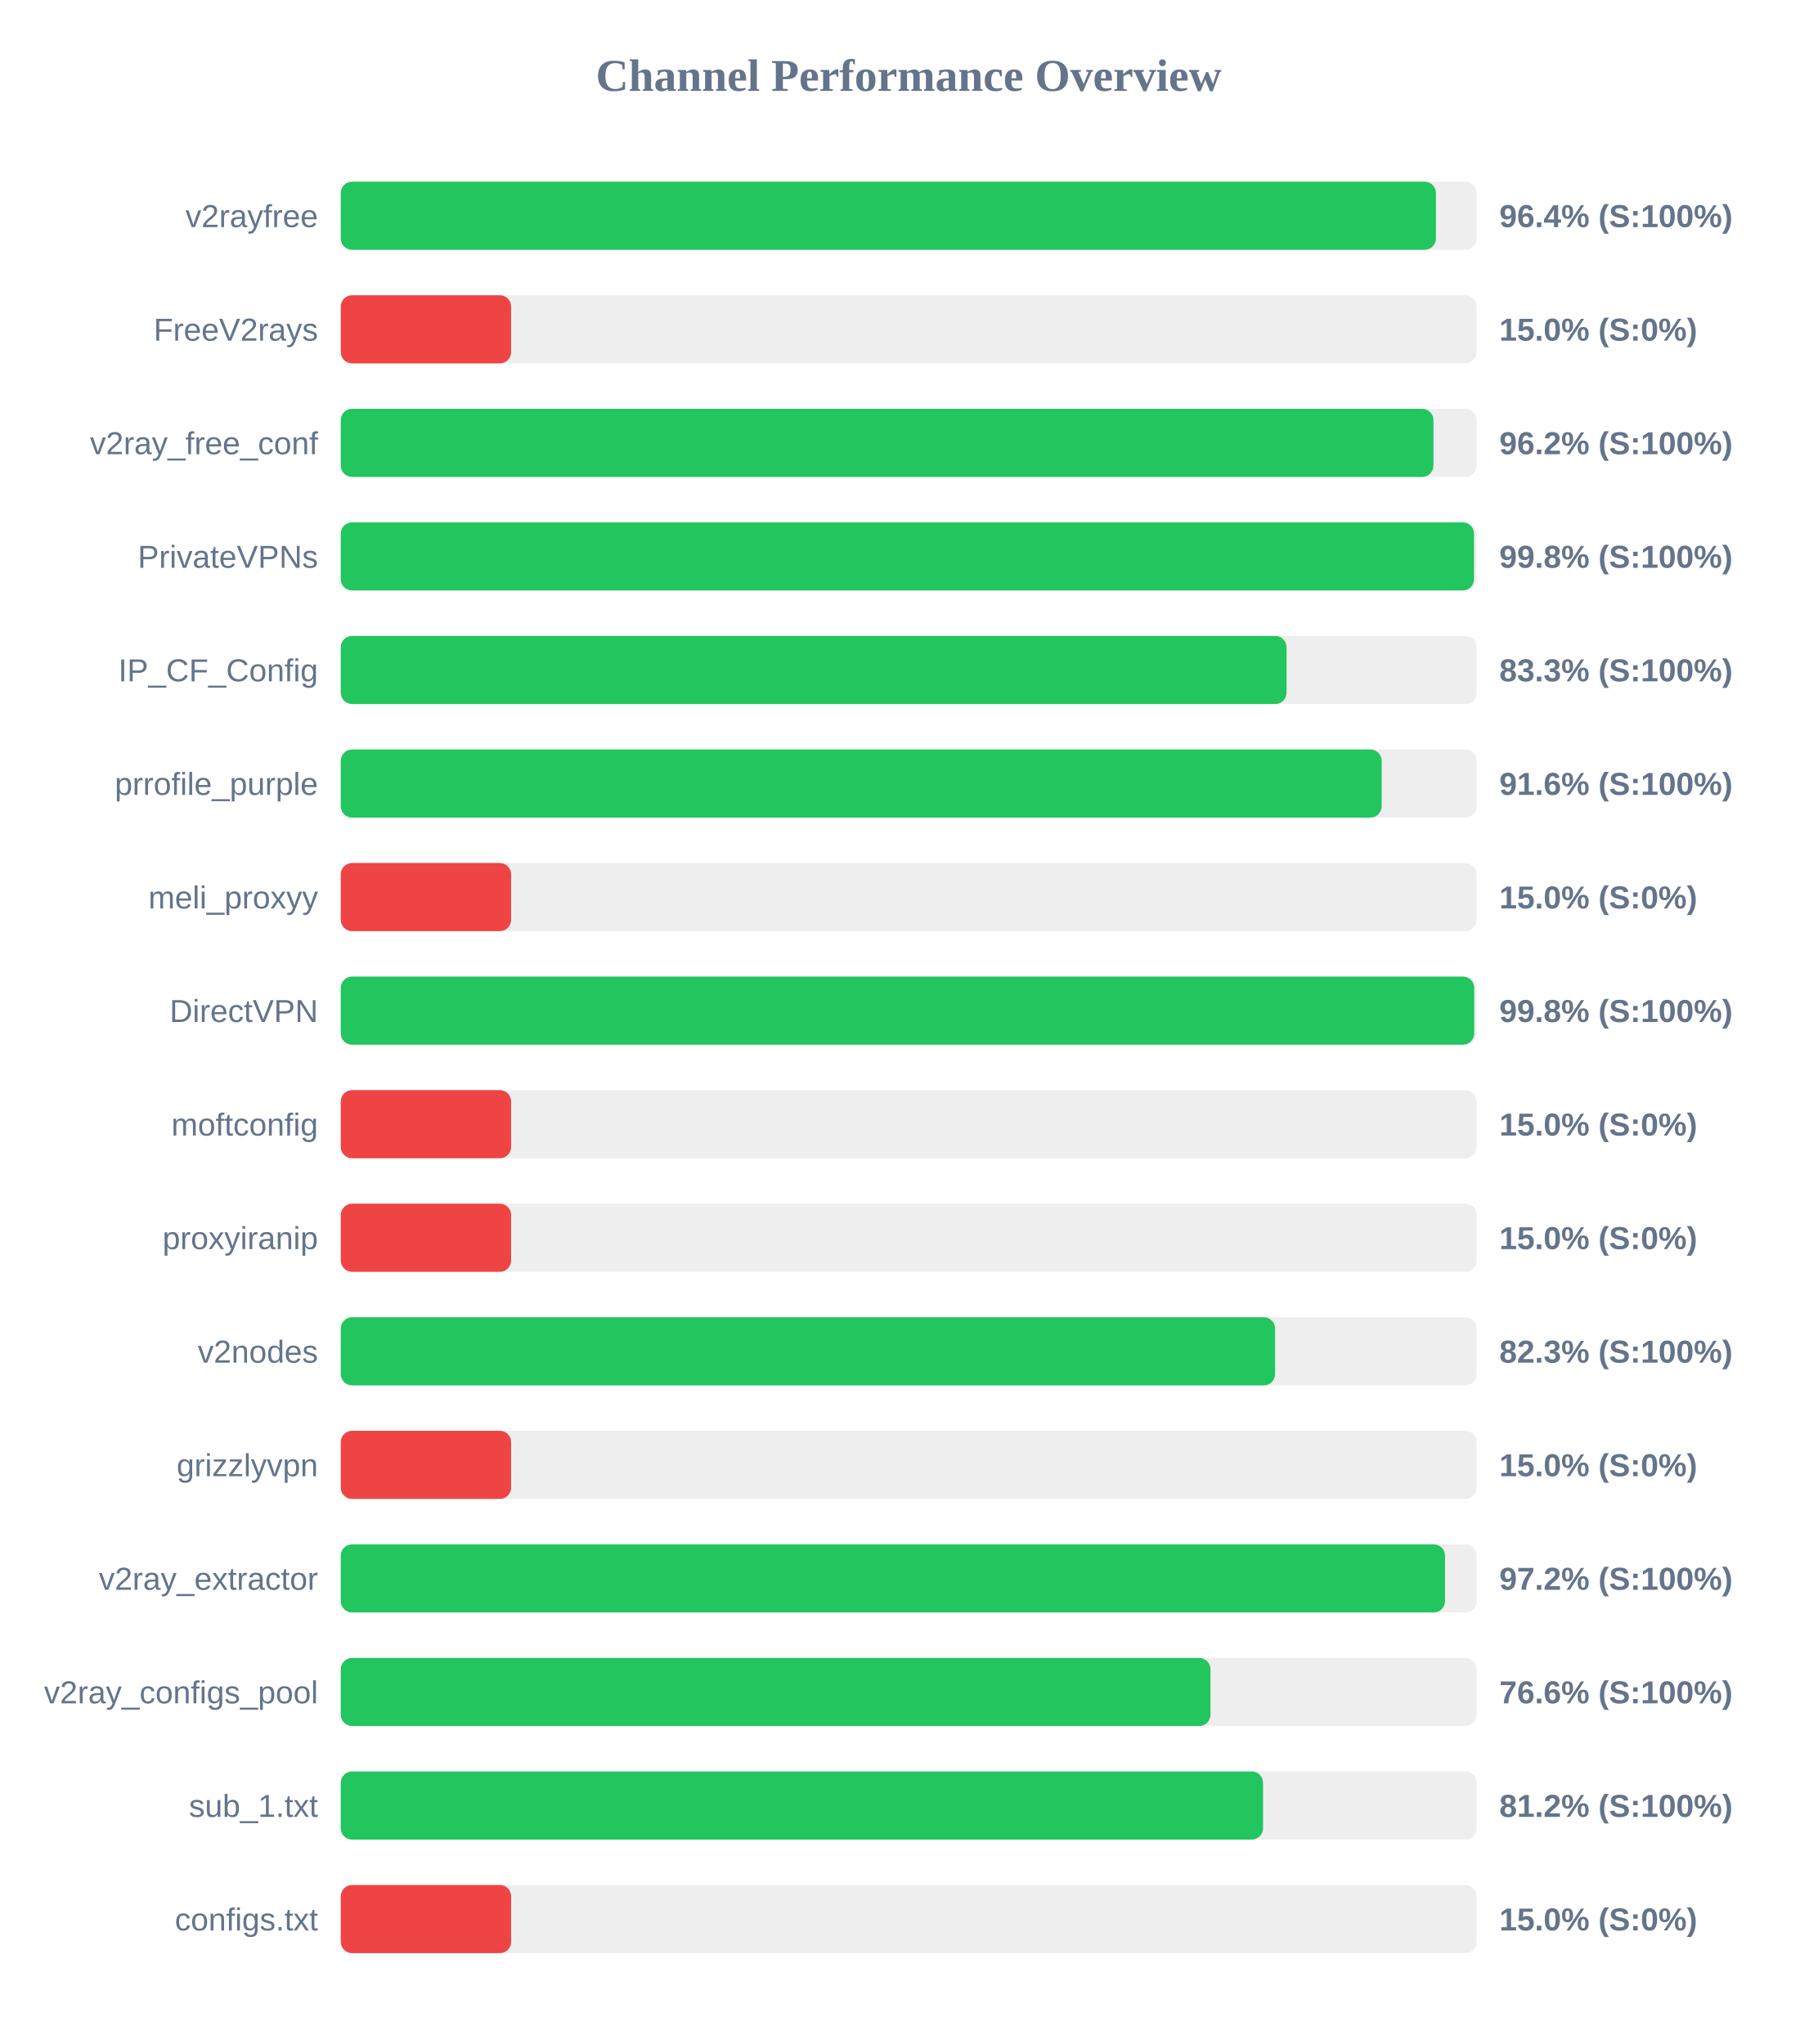
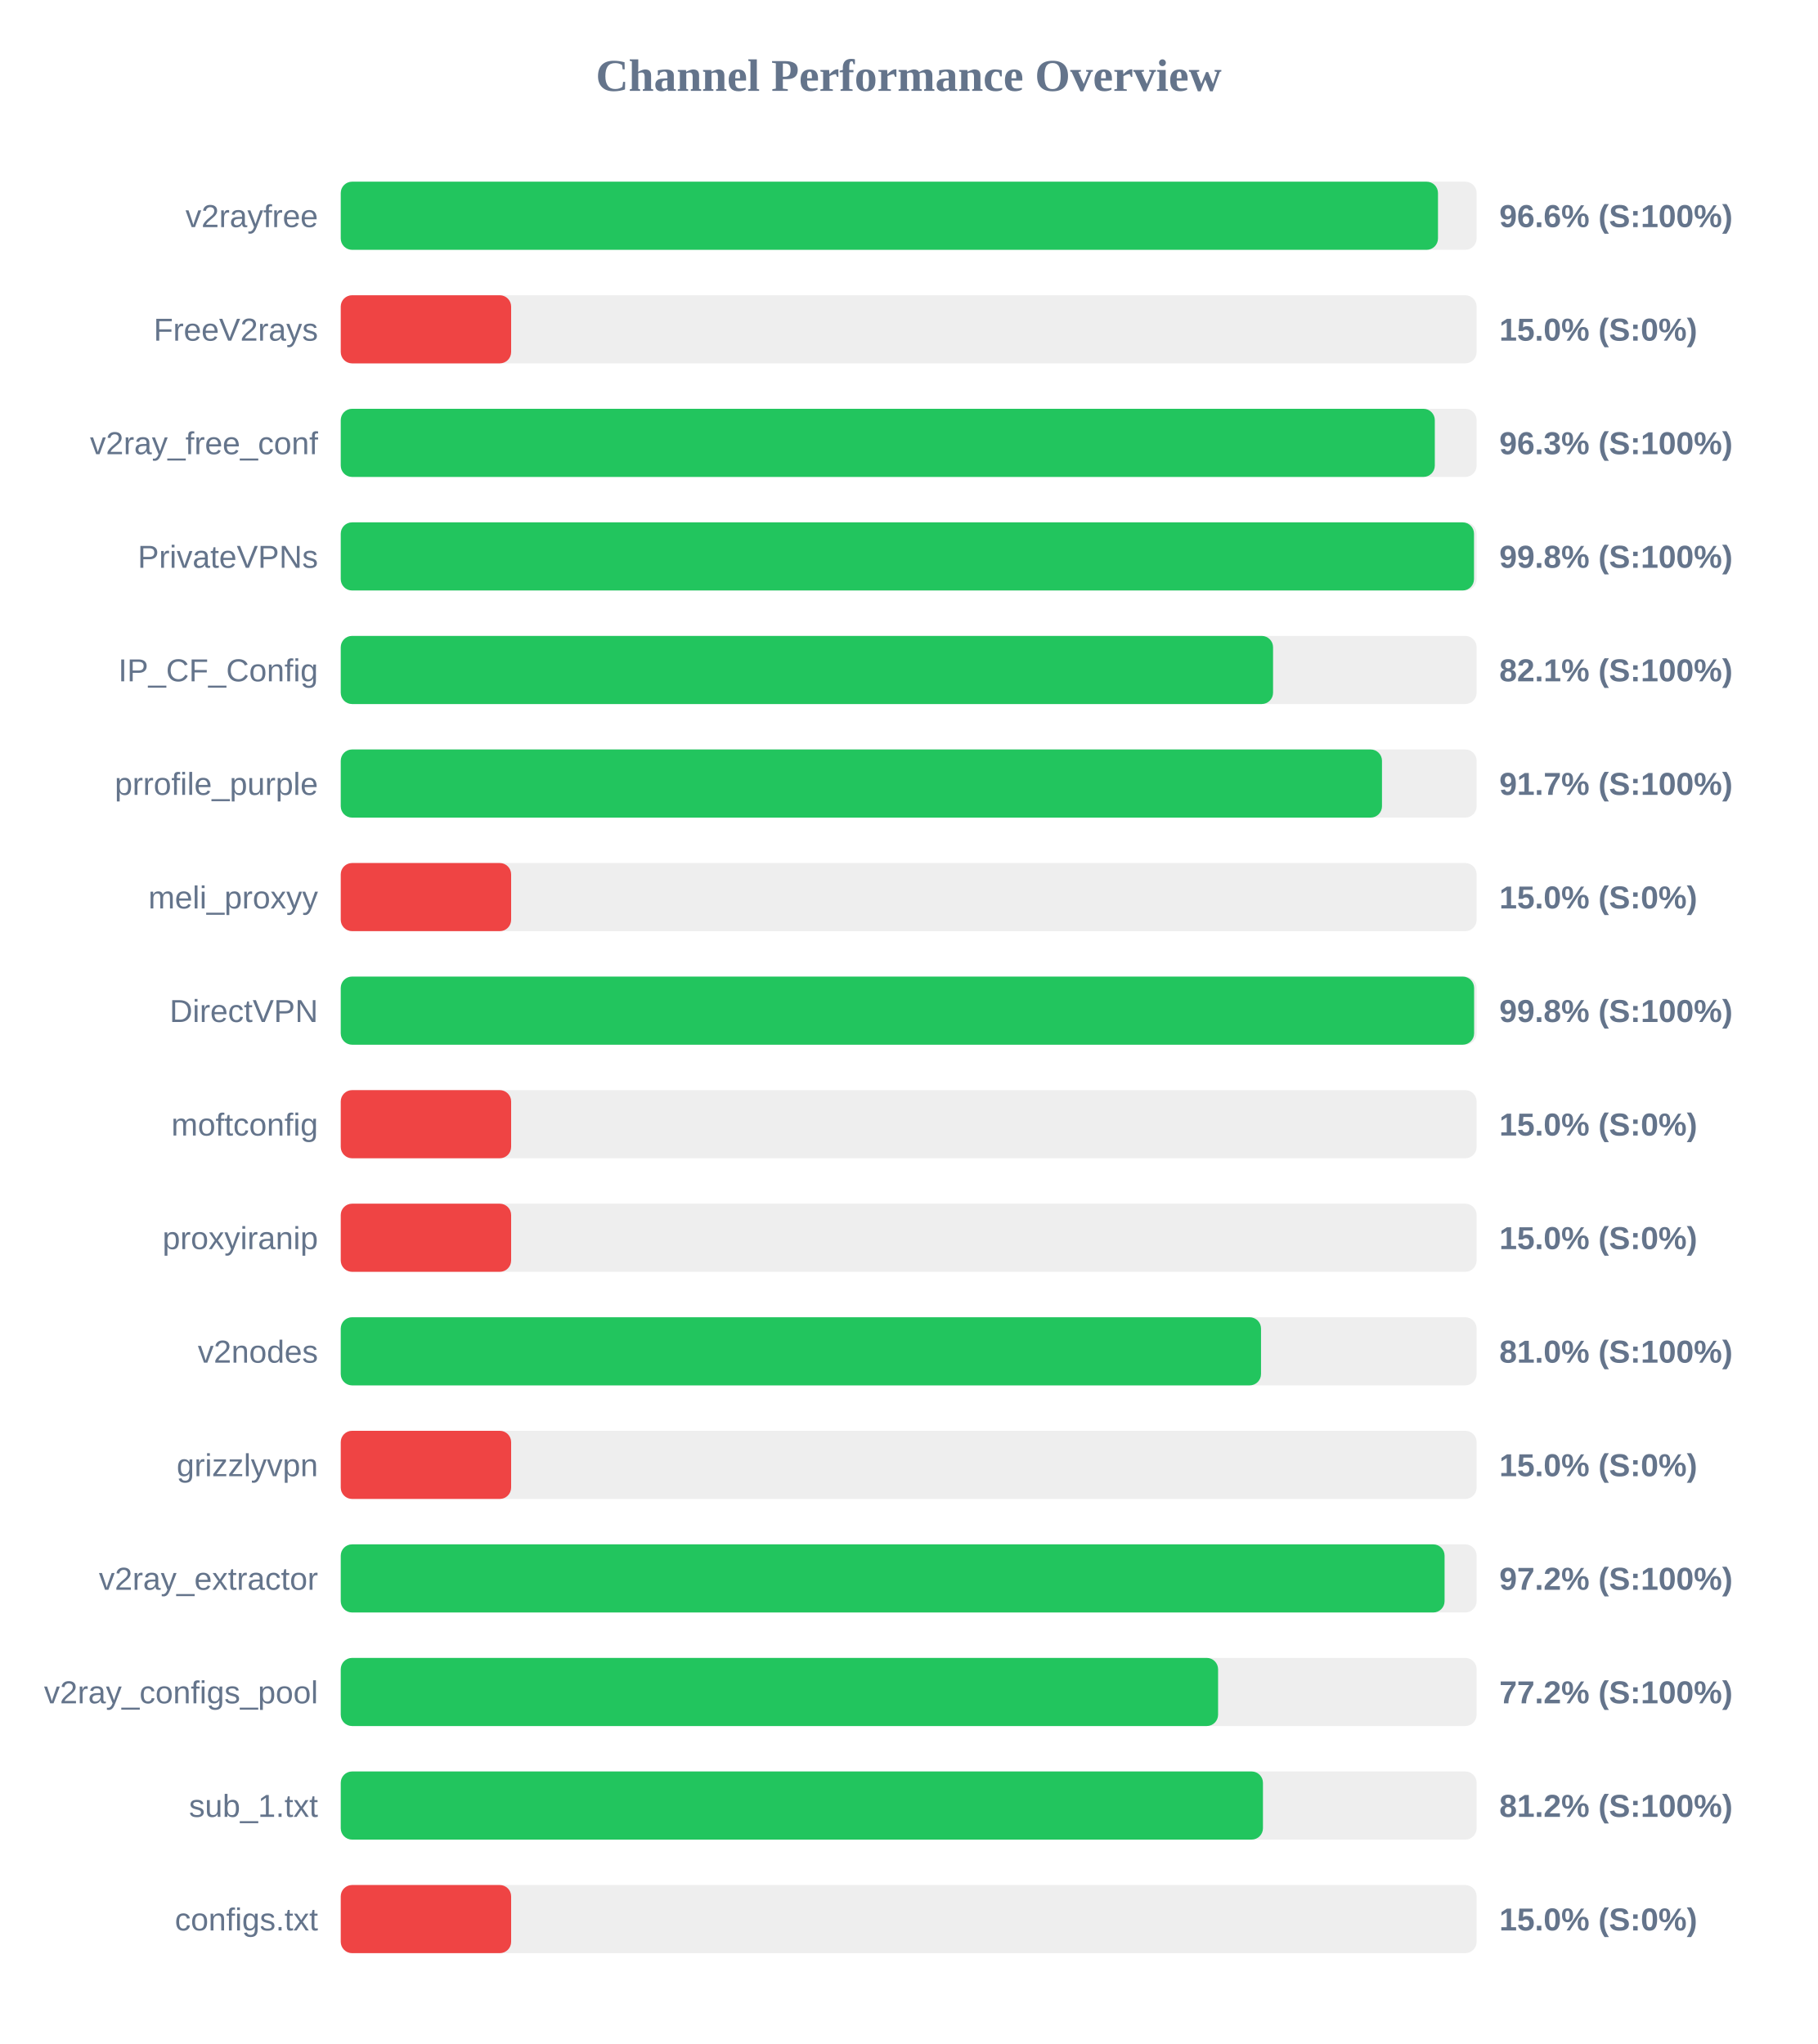
<svg xmlns="http://www.w3.org/2000/svg" width="800" height="900" version="1.1">
  <style>
        .row { font: 14px Arial; fill: #64748b; }
        .score { font: bold 14px Arial; fill: #64748b; }
    </style>
  <text x="400" y="40" text-anchor="middle" font-size="20px" font-weight="bold" fill="#64748b">Channel Performance Overview</text>
  <rect x="150" y="80" width="500" height="30" fill="#eee" rx="5" />
-   <rect x="150" y="80" width="482.1" height="30" fill="#22c55e" rx="5" />
+   <rect x="150" y="80" width="483.0" height="30" fill="#22c55e" rx="5" />
  <text x="140" y="100" text-anchor="end" class="row">v2rayfree</text>
-   <text x="660" y="100" text-anchor="start" class="score">96.4% (S:100%)</text>
+   <text x="660" y="100" text-anchor="start" class="score">96.6% (S:100%)</text>
  <rect x="150" y="130" width="500" height="30" fill="#eee" rx="5" />
  <rect x="150" y="130" width="75.0" height="30" fill="#ef4444" rx="5" />
  <text x="140" y="150" text-anchor="end" class="row">FreeV2rays</text>
  <text x="660" y="150" text-anchor="start" class="score">15.0% (S:0%)</text>
  <rect x="150" y="180" width="500" height="30" fill="#eee" rx="5" />
-   <rect x="150" y="180" width="481.0" height="30" fill="#22c55e" rx="5" />
+   <rect x="150" y="180" width="481.6" height="30" fill="#22c55e" rx="5" />
  <text x="140" y="200" text-anchor="end" class="row">v2ray_free_conf</text>
-   <text x="660" y="200" text-anchor="start" class="score">96.2% (S:100%)</text>
+   <text x="660" y="200" text-anchor="start" class="score">96.3% (S:100%)</text>
  <rect x="150" y="230" width="500" height="30" fill="#eee" rx="5" />
  <rect x="150" y="230" width="498.85" height="30" fill="#22c55e" rx="5" />
  <text x="140" y="250" text-anchor="end" class="row">PrivateVPNs</text>
  <text x="660" y="250" text-anchor="start" class="score">99.8% (S:100%)</text>
  <rect x="150" y="280" width="500" height="30" fill="#eee" rx="5" />
-   <rect x="150" y="280" width="416.35" height="30" fill="#22c55e" rx="5" />
+   <rect x="150" y="280" width="410.4" height="30" fill="#22c55e" rx="5" />
  <text x="140" y="300" text-anchor="end" class="row">IP_CF_Config</text>
-   <text x="660" y="300" text-anchor="start" class="score">83.3% (S:100%)</text>
+   <text x="660" y="300" text-anchor="start" class="score">82.1% (S:100%)</text>
  <rect x="150" y="330" width="500" height="30" fill="#eee" rx="5" />
-   <rect x="150" y="330" width="458.2" height="30" fill="#22c55e" rx="5" />
+   <rect x="150" y="330" width="458.35" height="30" fill="#22c55e" rx="5" />
  <text x="140" y="350" text-anchor="end" class="row">prrofile_purple</text>
-   <text x="660" y="350" text-anchor="start" class="score">91.6% (S:100%)</text>
+   <text x="660" y="350" text-anchor="start" class="score">91.7% (S:100%)</text>
  <rect x="150" y="380" width="500" height="30" fill="#eee" rx="5" />
  <rect x="150" y="380" width="75.0" height="30" fill="#ef4444" rx="5" />
  <text x="140" y="400" text-anchor="end" class="row">meli_proxyy</text>
  <text x="660" y="400" text-anchor="start" class="score">15.0% (S:0%)</text>
  <rect x="150" y="430" width="500" height="30" fill="#eee" rx="5" />
-   <rect x="150" y="430" width="498.95" height="30" fill="#22c55e" rx="5" />
+   <rect x="150" y="430" width="498.9" height="30" fill="#22c55e" rx="5" />
  <text x="140" y="450" text-anchor="end" class="row">DirectVPN</text>
  <text x="660" y="450" text-anchor="start" class="score">99.8% (S:100%)</text>
  <rect x="150" y="480" width="500" height="30" fill="#eee" rx="5" />
  <rect x="150" y="480" width="75.0" height="30" fill="#ef4444" rx="5" />
  <text x="140" y="500" text-anchor="end" class="row">moftconfig</text>
  <text x="660" y="500" text-anchor="start" class="score">15.0% (S:0%)</text>
  <rect x="150" y="530" width="500" height="30" fill="#eee" rx="5" />
  <rect x="150" y="530" width="75.0" height="30" fill="#ef4444" rx="5" />
  <text x="140" y="550" text-anchor="end" class="row">proxyiranip</text>
  <text x="660" y="550" text-anchor="start" class="score">15.0% (S:0%)</text>
  <rect x="150" y="580" width="500" height="30" fill="#eee" rx="5" />
-   <rect x="150" y="580" width="411.3" height="30" fill="#22c55e" rx="5" />
+   <rect x="150" y="580" width="405.1" height="30" fill="#22c55e" rx="5" />
  <text x="140" y="600" text-anchor="end" class="row">v2nodes</text>
-   <text x="660" y="600" text-anchor="start" class="score">82.3% (S:100%)</text>
+   <text x="660" y="600" text-anchor="start" class="score">81.0% (S:100%)</text>
  <rect x="150" y="630" width="500" height="30" fill="#eee" rx="5" />
  <rect x="150" y="630" width="75.0" height="30" fill="#ef4444" rx="5" />
  <text x="140" y="650" text-anchor="end" class="row">grizzlyvpn</text>
  <text x="660" y="650" text-anchor="start" class="score">15.0% (S:0%)</text>
  <rect x="150" y="680" width="500" height="30" fill="#eee" rx="5" />
-   <rect x="150" y="680" width="486.1" height="30" fill="#22c55e" rx="5" />
+   <rect x="150" y="680" width="485.9" height="30" fill="#22c55e" rx="5" />
  <text x="140" y="700" text-anchor="end" class="row">v2ray_extractor</text>
  <text x="660" y="700" text-anchor="start" class="score">97.2% (S:100%)</text>
  <rect x="150" y="730" width="500" height="30" fill="#eee" rx="5" />
-   <rect x="150" y="730" width="382.85" height="30" fill="#22c55e" rx="5" />
+   <rect x="150" y="730" width="386.2" height="30" fill="#22c55e" rx="5" />
  <text x="140" y="750" text-anchor="end" class="row">v2ray_configs_pool</text>
-   <text x="660" y="750" text-anchor="start" class="score">76.6% (S:100%)</text>
+   <text x="660" y="750" text-anchor="start" class="score">77.2% (S:100%)</text>
  <rect x="150" y="780" width="500" height="30" fill="#eee" rx="5" />
-   <rect x="150" y="780" width="406.0" height="30" fill="#22c55e" rx="5" />
+   <rect x="150" y="780" width="405.95" height="30" fill="#22c55e" rx="5" />
  <text x="140" y="800" text-anchor="end" class="row">sub_1.txt</text>
  <text x="660" y="800" text-anchor="start" class="score">81.2% (S:100%)</text>
  <rect x="150" y="830" width="500" height="30" fill="#eee" rx="5" />
  <rect x="150" y="830" width="75.0" height="30" fill="#ef4444" rx="5" />
  <text x="140" y="850" text-anchor="end" class="row">configs.txt</text>
  <text x="660" y="850" text-anchor="start" class="score">15.0% (S:0%)</text>
</svg>
